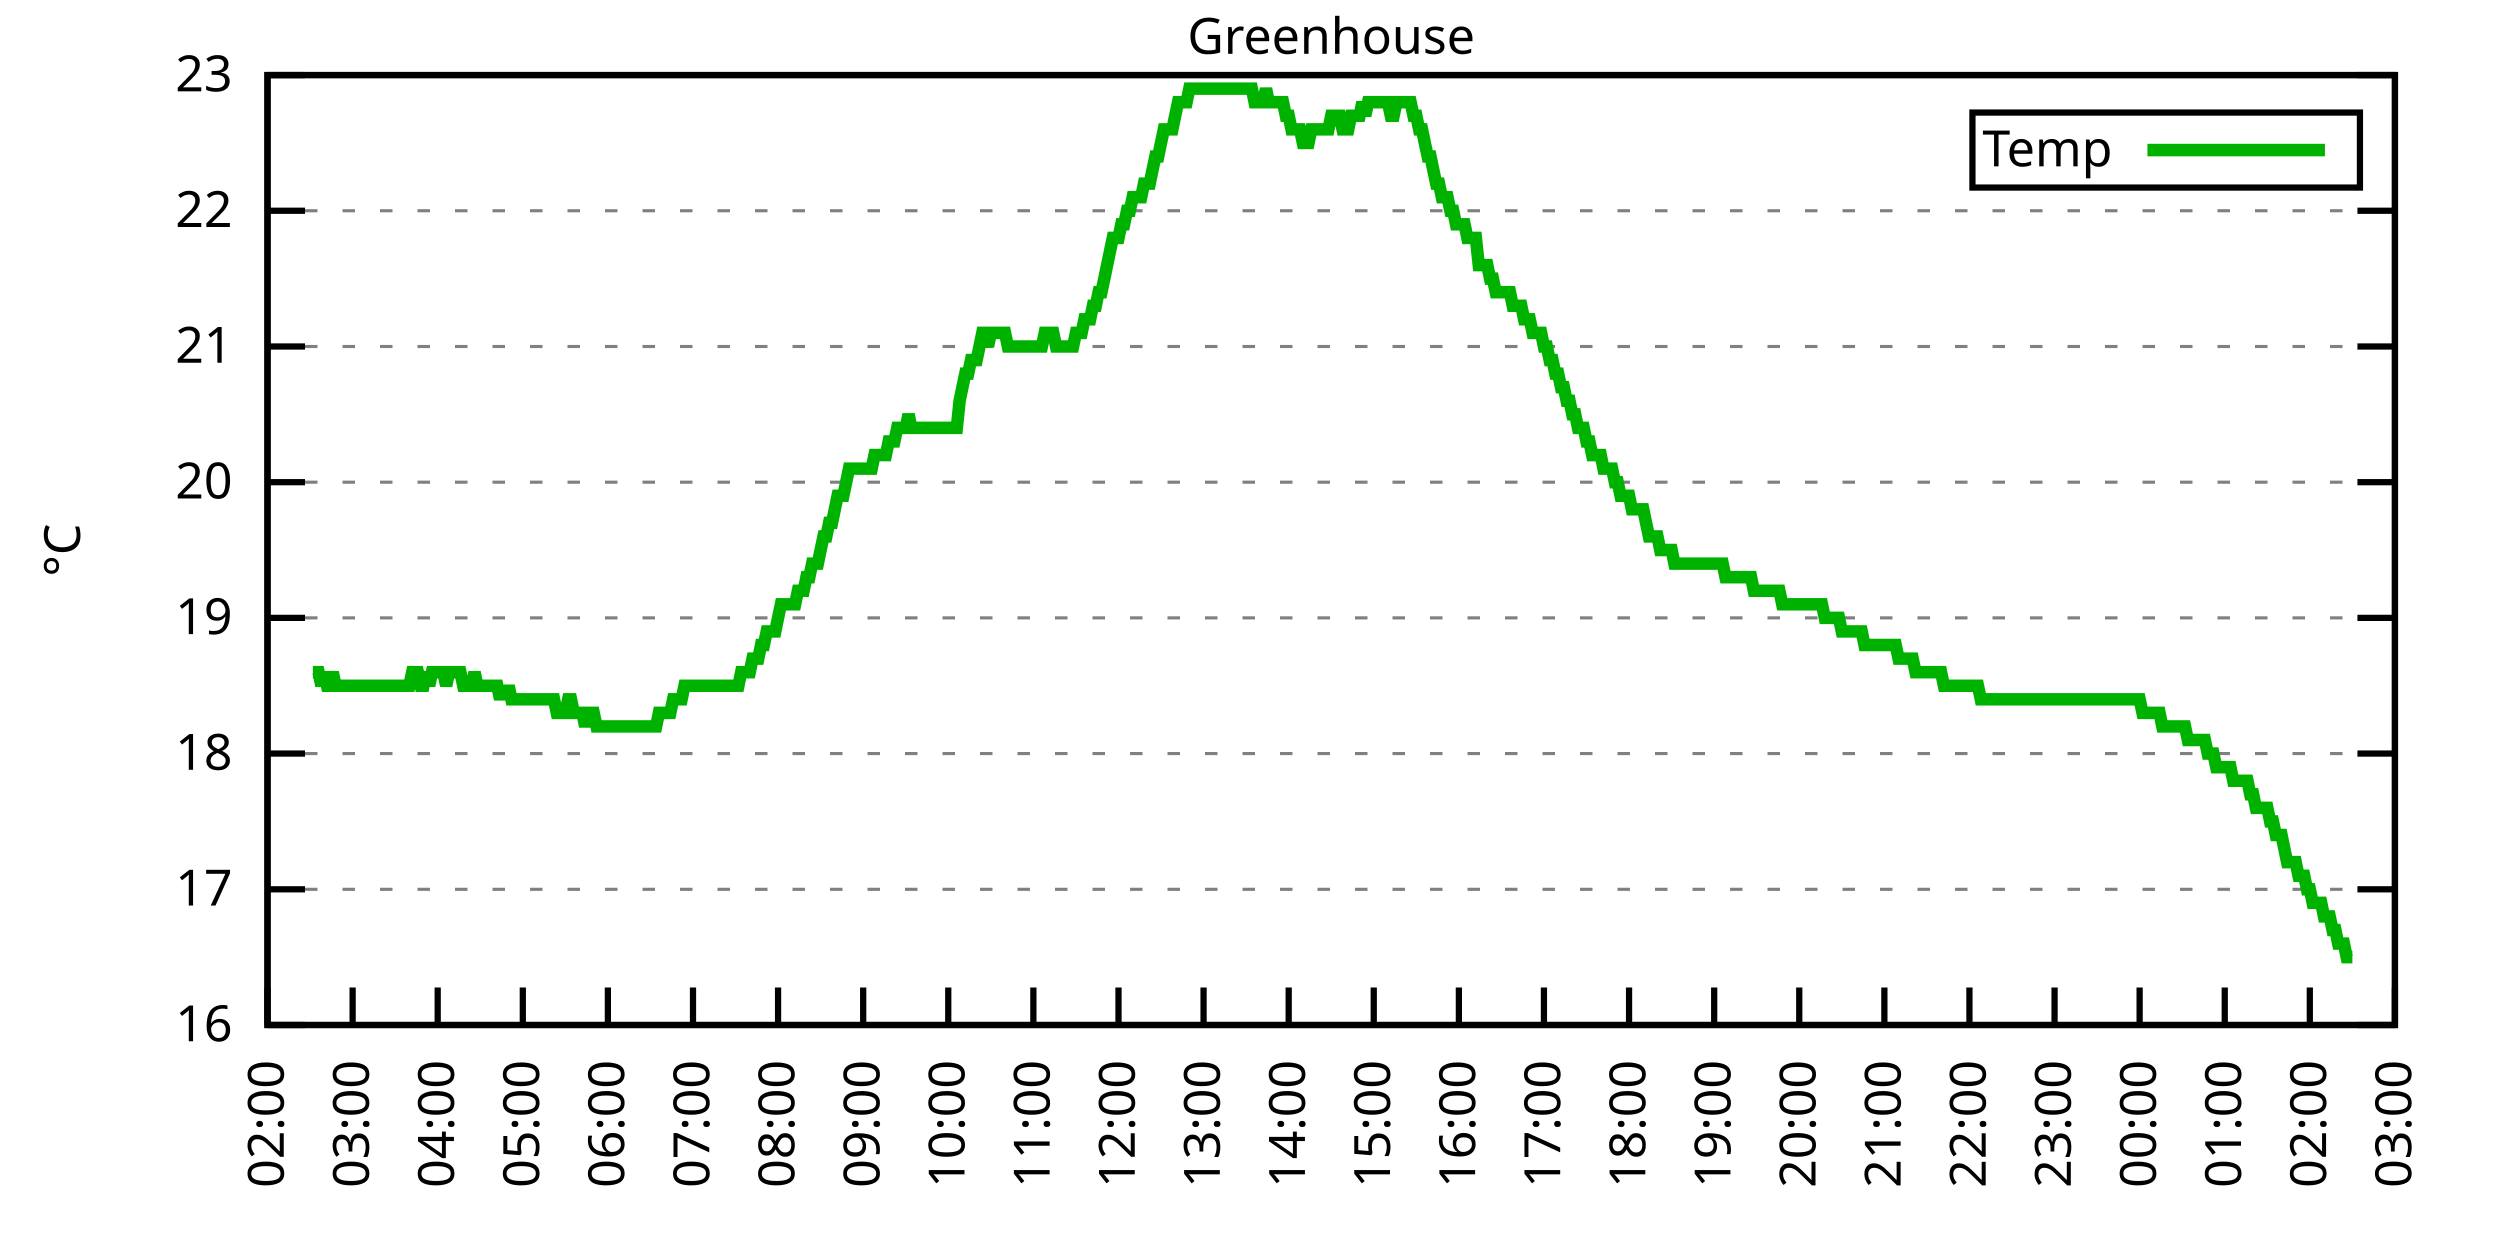
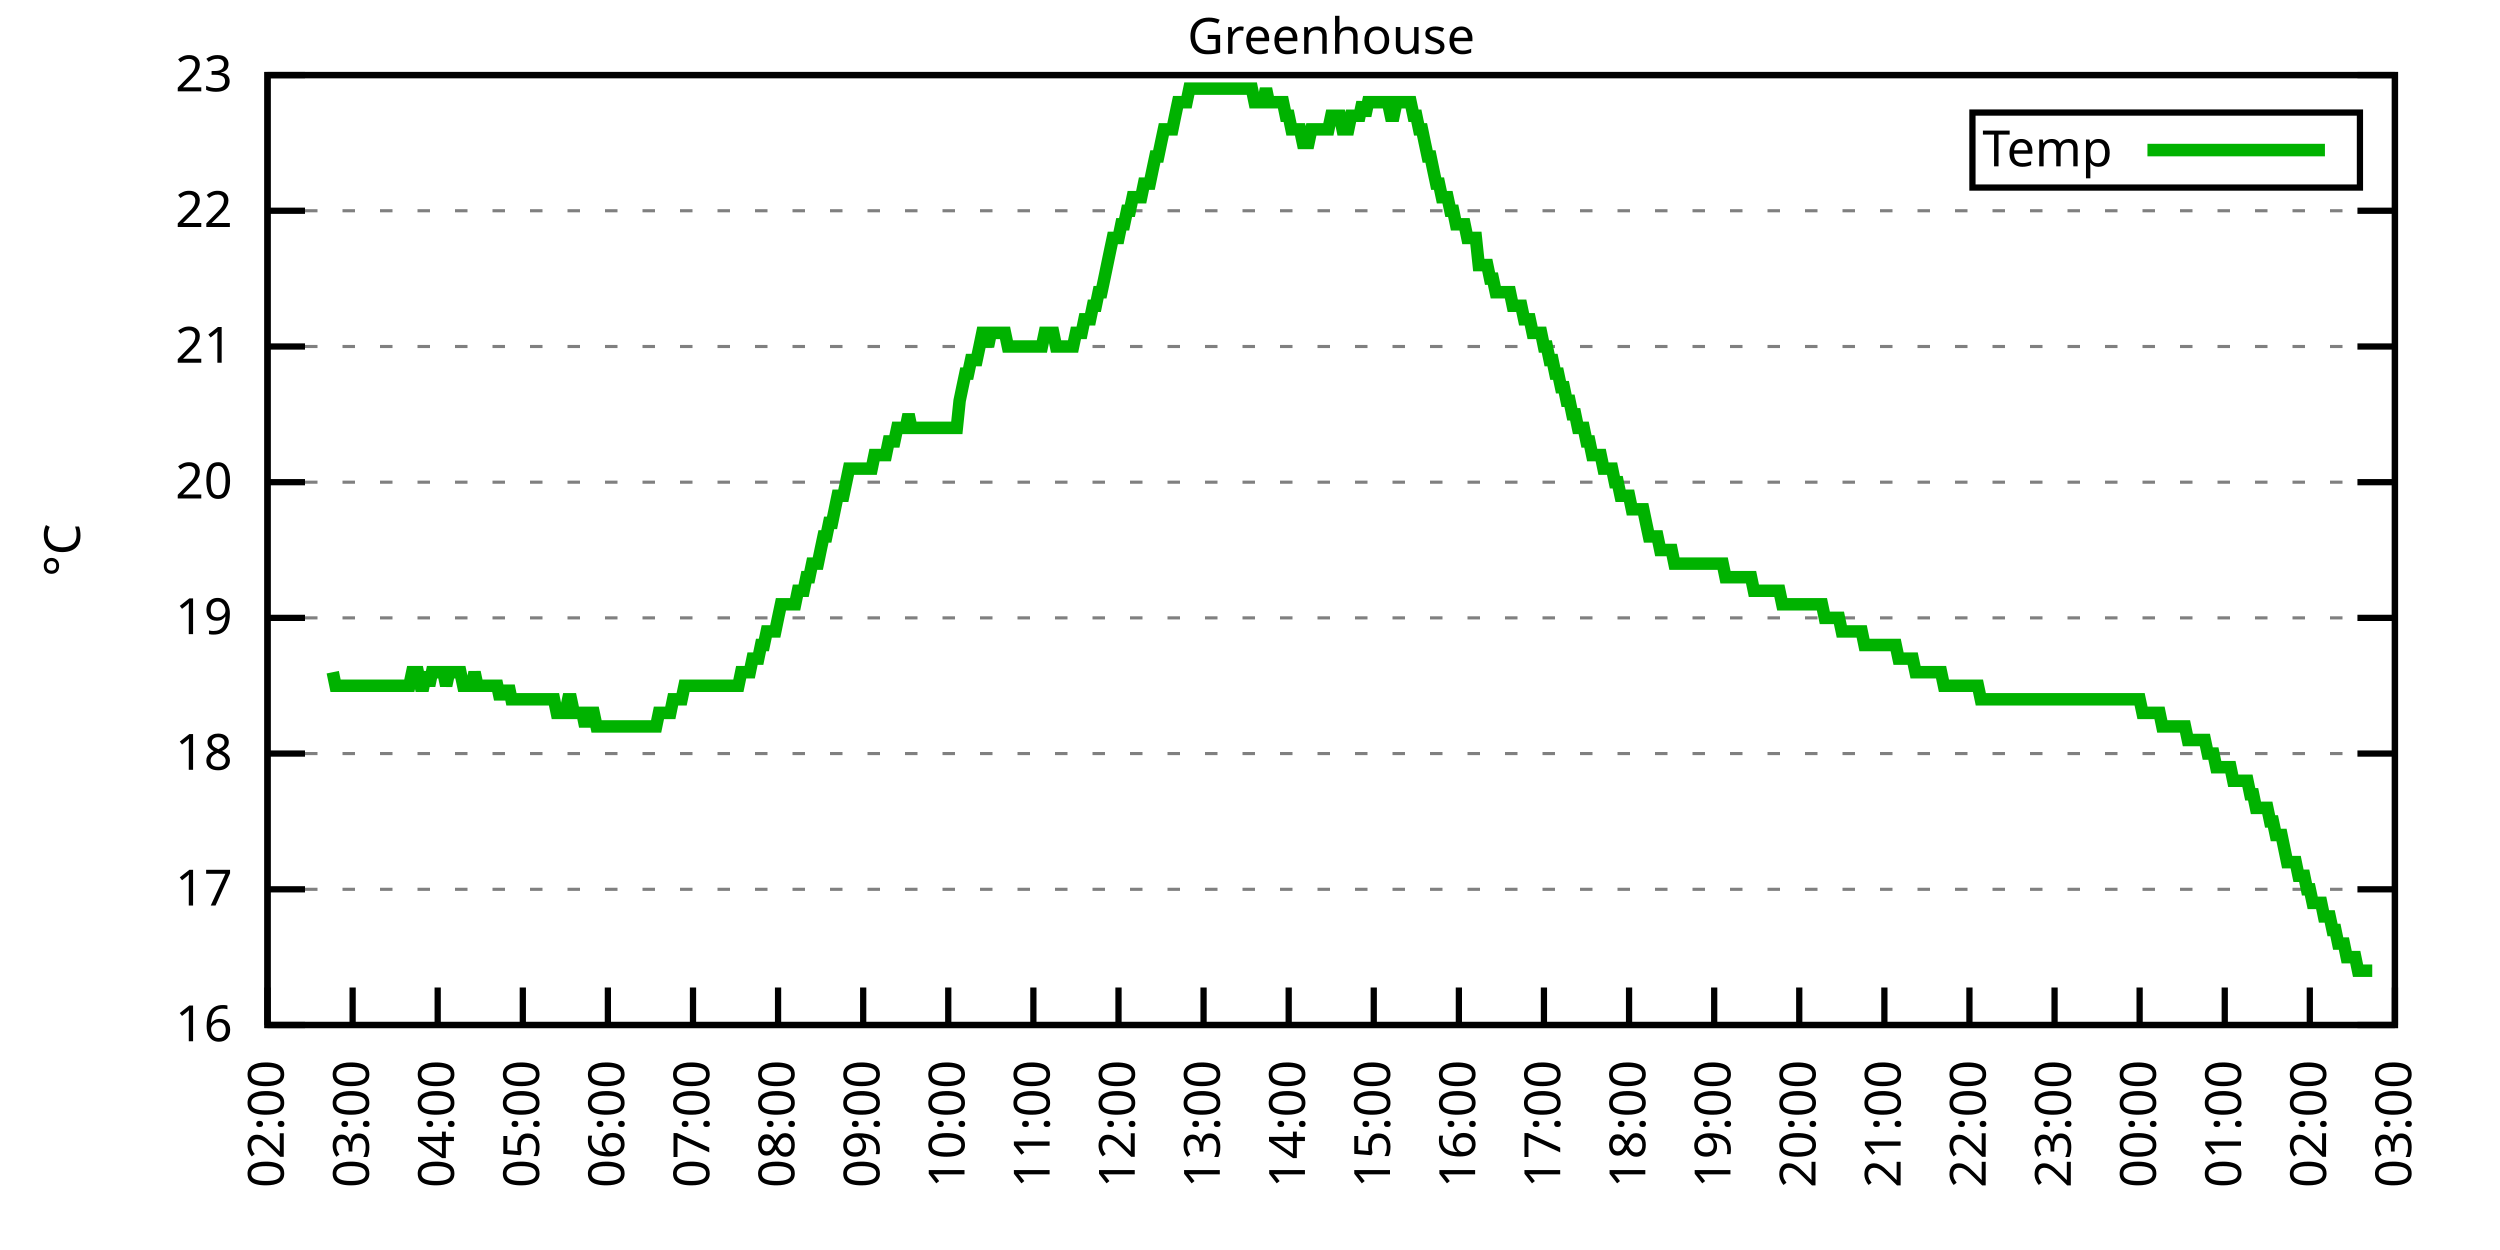
<svg xmlns="http://www.w3.org/2000/svg" xmlns:xlink="http://www.w3.org/1999/xlink" width="400" height="200" viewBox="0 0 400 200">
  <g id="gnuplot_canvas">
    <rect x="0" y="0" width="400" height="200" fill="none" />
    <defs>
      <circle id="gpDot" r="0.5" stroke-width="0.5" stroke="currentColor" />
      <path id="gpPt0" stroke-width="0.333" stroke="currentColor" d="M-1,0 h2 M0,-1 v2" />
      <path id="gpPt1" stroke-width="0.333" stroke="currentColor" d="M-1,-1 L1,1 M1,-1 L-1,1" />
      <path id="gpPt2" stroke-width="0.333" stroke="currentColor" d="M-1,0 L1,0 M0,-1 L0,1 M-1,-1 L1,1 M-1,1 L1,-1" />
      <rect id="gpPt3" stroke-width="0.333" stroke="currentColor" x="-1" y="-1" width="2" height="2" />
      <rect id="gpPt4" stroke-width="0.333" stroke="currentColor" fill="currentColor" x="-1" y="-1" width="2" height="2" />
      <circle id="gpPt5" stroke-width="0.333" stroke="currentColor" cx="0" cy="0" r="1" />
      <use xlink:href="#gpPt5" id="gpPt6" fill="currentColor" stroke="none" />
      <path id="gpPt7" stroke-width="0.333" stroke="currentColor" d="M0,-1.33 L-1.33,0.67 L1.33,0.67 z" />
      <use xlink:href="#gpPt7" id="gpPt8" fill="currentColor" stroke="none" />
      <use xlink:href="#gpPt7" id="gpPt9" stroke="currentColor" transform="rotate(180)" />
      <use xlink:href="#gpPt9" id="gpPt10" fill="currentColor" stroke="none" />
      <use xlink:href="#gpPt3" id="gpPt11" stroke="currentColor" transform="rotate(45)" />
      <use xlink:href="#gpPt11" id="gpPt12" fill="currentColor" stroke="none" />
      <path id="gpPt13" stroke-width="0.333" stroke="currentColor" d="M0,1.330 L1.265,0.411 L0.782,-1.067 L-0.782,-1.076 L-1.265,0.411 z" />
      <use xlink:href="#gpPt13" id="gpPt14" fill="currentColor" stroke="none" />
      <filter id="textbox" filterUnits="objectBoundingBox" x="0" y="0" height="1" width="1">
        <feFlood flood-color="white" flood-opacity="1" result="bgnd" />
        <feComposite in="SourceGraphic" in2="bgnd" operator="atop" />
      </filter>
      <filter id="greybox" filterUnits="objectBoundingBox" x="0" y="0" height="1" width="1">
        <feFlood flood-color="lightgrey" flood-opacity="1" result="grey" />
        <feComposite in="SourceGraphic" in2="grey" operator="atop" />
      </filter>
    </defs>
    <g fill="none" color="white" stroke="currentColor" stroke-width="1.00" stroke-linecap="butt" stroke-linejoin="miter">
</g>
    <g fill="none" color="black" stroke="currentColor" stroke-width="1.00" stroke-linecap="butt" stroke-linejoin="miter">
      <g stroke="none" shape-rendering="crispEdges">
        <polygon fill="rgb(255, 255, 255)" points="42.80,164.00 383.18,164.00 383.18,12.02 42.80,12.02 " />
      </g>
    </g>
    <g fill="none" color="black" stroke="currentColor" stroke-width="1.00" stroke-linecap="butt" stroke-linejoin="miter">
</g>
    <g fill="none" color="black" stroke="black" stroke-width="0.50" stroke-linecap="butt" stroke-linejoin="miter">
</g>
    <g fill="none" color="gray" stroke="currentColor" stroke-width="0.50" stroke-linecap="butt" stroke-linejoin="miter">
      <path stroke="gray" stroke-dasharray="2,4" class="gridline" d="M42.80,164.00 L383.19,164.00  " />
    </g>
    <g fill="none" color="gray" stroke="gray" stroke-width="1.00" stroke-linecap="butt" stroke-linejoin="miter">
</g>
    <g fill="none" color="black" stroke="currentColor" stroke-width="1.00" stroke-linecap="butt" stroke-linejoin="miter">
      <path stroke="black" d="M42.80,164.00 L48.80,164.00 M383.19,164.00 L377.19,164.00  " />
      <g transform="translate(37.20,166.60)" stroke="none" fill="black" font-family="Sans" font-size="8.00" text-anchor="end">
        <text>
          <tspan font-family="Sans"> 16</tspan>
        </text>
      </g>
    </g>
    <g fill="none" color="black" stroke="currentColor" stroke-width="1.00" stroke-linecap="butt" stroke-linejoin="miter">
</g>
    <g fill="none" color="black" stroke="black" stroke-width="0.50" stroke-linecap="butt" stroke-linejoin="miter">
</g>
    <g fill="none" color="gray" stroke="currentColor" stroke-width="0.50" stroke-linecap="butt" stroke-linejoin="miter">
      <path stroke="gray" stroke-dasharray="2,4" class="gridline" d="M42.80,142.29 L383.19,142.29  " />
    </g>
    <g fill="none" color="gray" stroke="gray" stroke-width="1.00" stroke-linecap="butt" stroke-linejoin="miter">
</g>
    <g fill="none" color="black" stroke="currentColor" stroke-width="1.00" stroke-linecap="butt" stroke-linejoin="miter">
      <path stroke="black" d="M42.80,142.29 L48.80,142.29 M383.19,142.29 L377.19,142.29  " />
      <g transform="translate(37.20,144.89)" stroke="none" fill="black" font-family="Sans" font-size="8.00" text-anchor="end">
        <text>
          <tspan font-family="Sans"> 17</tspan>
        </text>
      </g>
    </g>
    <g fill="none" color="black" stroke="currentColor" stroke-width="1.00" stroke-linecap="butt" stroke-linejoin="miter">
</g>
    <g fill="none" color="black" stroke="black" stroke-width="0.50" stroke-linecap="butt" stroke-linejoin="miter">
</g>
    <g fill="none" color="gray" stroke="currentColor" stroke-width="0.50" stroke-linecap="butt" stroke-linejoin="miter">
      <path stroke="gray" stroke-dasharray="2,4" class="gridline" d="M42.80,120.57 L383.19,120.57  " />
    </g>
    <g fill="none" color="gray" stroke="gray" stroke-width="1.00" stroke-linecap="butt" stroke-linejoin="miter">
</g>
    <g fill="none" color="black" stroke="currentColor" stroke-width="1.00" stroke-linecap="butt" stroke-linejoin="miter">
      <path stroke="black" d="M42.80,120.57 L48.80,120.57 M383.19,120.57 L377.19,120.57  " />
      <g transform="translate(37.20,123.17)" stroke="none" fill="black" font-family="Sans" font-size="8.00" text-anchor="end">
        <text>
          <tspan font-family="Sans"> 18</tspan>
        </text>
      </g>
    </g>
    <g fill="none" color="black" stroke="currentColor" stroke-width="1.00" stroke-linecap="butt" stroke-linejoin="miter">
</g>
    <g fill="none" color="black" stroke="black" stroke-width="0.50" stroke-linecap="butt" stroke-linejoin="miter">
</g>
    <g fill="none" color="gray" stroke="currentColor" stroke-width="0.50" stroke-linecap="butt" stroke-linejoin="miter">
      <path stroke="gray" stroke-dasharray="2,4" class="gridline" d="M42.80,98.86 L383.19,98.86  " />
    </g>
    <g fill="none" color="gray" stroke="gray" stroke-width="1.00" stroke-linecap="butt" stroke-linejoin="miter">
</g>
    <g fill="none" color="black" stroke="currentColor" stroke-width="1.00" stroke-linecap="butt" stroke-linejoin="miter">
      <path stroke="black" d="M42.80,98.86 L48.80,98.86 M383.19,98.86 L377.19,98.86  " />
      <g transform="translate(37.20,101.46)" stroke="none" fill="black" font-family="Sans" font-size="8.00" text-anchor="end">
        <text>
          <tspan font-family="Sans"> 19</tspan>
        </text>
      </g>
    </g>
    <g fill="none" color="black" stroke="currentColor" stroke-width="1.00" stroke-linecap="butt" stroke-linejoin="miter">
</g>
    <g fill="none" color="black" stroke="black" stroke-width="0.50" stroke-linecap="butt" stroke-linejoin="miter">
</g>
    <g fill="none" color="gray" stroke="currentColor" stroke-width="0.50" stroke-linecap="butt" stroke-linejoin="miter">
      <path stroke="gray" stroke-dasharray="2,4" class="gridline" d="M42.80,77.15 L383.19,77.15  " />
    </g>
    <g fill="none" color="gray" stroke="gray" stroke-width="1.00" stroke-linecap="butt" stroke-linejoin="miter">
</g>
    <g fill="none" color="black" stroke="currentColor" stroke-width="1.00" stroke-linecap="butt" stroke-linejoin="miter">
      <path stroke="black" d="M42.80,77.15 L48.80,77.15 M383.19,77.15 L377.19,77.15  " />
      <g transform="translate(37.20,79.75)" stroke="none" fill="black" font-family="Sans" font-size="8.00" text-anchor="end">
        <text>
          <tspan font-family="Sans"> 20</tspan>
        </text>
      </g>
    </g>
    <g fill="none" color="black" stroke="currentColor" stroke-width="1.00" stroke-linecap="butt" stroke-linejoin="miter">
</g>
    <g fill="none" color="black" stroke="black" stroke-width="0.50" stroke-linecap="butt" stroke-linejoin="miter">
</g>
    <g fill="none" color="gray" stroke="currentColor" stroke-width="0.50" stroke-linecap="butt" stroke-linejoin="miter">
      <path stroke="gray" stroke-dasharray="2,4" class="gridline" d="M42.80,55.44 L383.19,55.44  " />
    </g>
    <g fill="none" color="gray" stroke="gray" stroke-width="1.00" stroke-linecap="butt" stroke-linejoin="miter">
</g>
    <g fill="none" color="black" stroke="currentColor" stroke-width="1.00" stroke-linecap="butt" stroke-linejoin="miter">
      <path stroke="black" d="M42.80,55.44 L48.80,55.44 M383.19,55.44 L377.19,55.44  " />
      <g transform="translate(37.20,58.04)" stroke="none" fill="black" font-family="Sans" font-size="8.00" text-anchor="end">
        <text>
          <tspan font-family="Sans"> 21</tspan>
        </text>
      </g>
    </g>
    <g fill="none" color="black" stroke="currentColor" stroke-width="1.00" stroke-linecap="butt" stroke-linejoin="miter">
</g>
    <g fill="none" color="black" stroke="black" stroke-width="0.50" stroke-linecap="butt" stroke-linejoin="miter">
</g>
    <g fill="none" color="gray" stroke="currentColor" stroke-width="0.50" stroke-linecap="butt" stroke-linejoin="miter">
      <path stroke="gray" stroke-dasharray="2,4" class="gridline" d="M42.80,33.72 L383.19,33.72  " />
    </g>
    <g fill="none" color="gray" stroke="gray" stroke-width="1.00" stroke-linecap="butt" stroke-linejoin="miter">
</g>
    <g fill="none" color="black" stroke="currentColor" stroke-width="1.00" stroke-linecap="butt" stroke-linejoin="miter">
      <path stroke="black" d="M42.80,33.72 L48.80,33.72 M383.19,33.72 L377.19,33.72  " />
      <g transform="translate(37.20,36.32)" stroke="none" fill="black" font-family="Sans" font-size="8.00" text-anchor="end">
        <text>
          <tspan font-family="Sans"> 22</tspan>
        </text>
      </g>
    </g>
    <g fill="none" color="black" stroke="currentColor" stroke-width="1.00" stroke-linecap="butt" stroke-linejoin="miter">
</g>
    <g fill="none" color="black" stroke="black" stroke-width="0.50" stroke-linecap="butt" stroke-linejoin="miter">
</g>
    <g fill="none" color="gray" stroke="currentColor" stroke-width="0.50" stroke-linecap="butt" stroke-linejoin="miter">
      <path stroke="gray" stroke-dasharray="2,4" class="gridline" d="M42.80,12.01 L383.19,12.01  " />
    </g>
    <g fill="none" color="gray" stroke="gray" stroke-width="1.00" stroke-linecap="butt" stroke-linejoin="miter">
</g>
    <g fill="none" color="black" stroke="currentColor" stroke-width="1.00" stroke-linecap="butt" stroke-linejoin="miter">
      <path stroke="black" d="M42.80,12.01 L48.80,12.01 M383.19,12.01 L377.19,12.01  " />
      <g transform="translate(37.20,14.61)" stroke="none" fill="black" font-family="Sans" font-size="8.00" text-anchor="end">
        <text>
          <tspan font-family="Sans"> 23</tspan>
        </text>
      </g>
    </g>
    <g fill="none" color="black" stroke="currentColor" stroke-width="1.00" stroke-linecap="butt" stroke-linejoin="miter">
      <path stroke="black" d="M42.80,164.00 L42.80,158.00  " />
      <g transform="translate(45.40,169.60) rotate(270.00)" stroke="none" fill="black" font-family="Sans" font-size="8.00" text-anchor="end">
        <text>
          <tspan font-family="Sans">02:00</tspan>
        </text>
      </g>
    </g>
    <g fill="none" color="black" stroke="currentColor" stroke-width="1.00" stroke-linecap="butt" stroke-linejoin="miter">
      <path stroke="black" d="M56.42,164.00 L56.42,158.00  " />
      <g transform="translate(59.02,169.60) rotate(270.00)" stroke="none" fill="black" font-family="Sans" font-size="8.00" text-anchor="end">
        <text>
          <tspan font-family="Sans">03:00</tspan>
        </text>
      </g>
    </g>
    <g fill="none" color="black" stroke="currentColor" stroke-width="1.00" stroke-linecap="butt" stroke-linejoin="miter">
      <path stroke="black" d="M70.03,164.00 L70.03,158.00  " />
      <g transform="translate(72.63,169.60) rotate(270.00)" stroke="none" fill="black" font-family="Sans" font-size="8.00" text-anchor="end">
        <text>
          <tspan font-family="Sans">04:00</tspan>
        </text>
      </g>
    </g>
    <g fill="none" color="black" stroke="currentColor" stroke-width="1.00" stroke-linecap="butt" stroke-linejoin="miter">
      <path stroke="black" d="M83.65,164.00 L83.65,158.00  " />
      <g transform="translate(86.25,169.60) rotate(270.00)" stroke="none" fill="black" font-family="Sans" font-size="8.00" text-anchor="end">
        <text>
          <tspan font-family="Sans">05:00</tspan>
        </text>
      </g>
    </g>
    <g fill="none" color="black" stroke="currentColor" stroke-width="1.00" stroke-linecap="butt" stroke-linejoin="miter">
      <path stroke="black" d="M97.26,164.00 L97.26,158.00  " />
      <g transform="translate(99.86,169.60) rotate(270.00)" stroke="none" fill="black" font-family="Sans" font-size="8.00" text-anchor="end">
        <text>
          <tspan font-family="Sans">06:00</tspan>
        </text>
      </g>
    </g>
    <g fill="none" color="black" stroke="currentColor" stroke-width="1.00" stroke-linecap="butt" stroke-linejoin="miter">
      <path stroke="black" d="M110.88,164.00 L110.88,158.00  " />
      <g transform="translate(113.48,169.60) rotate(270.00)" stroke="none" fill="black" font-family="Sans" font-size="8.00" text-anchor="end">
        <text>
          <tspan font-family="Sans">07:00</tspan>
        </text>
      </g>
    </g>
    <g fill="none" color="black" stroke="currentColor" stroke-width="1.00" stroke-linecap="butt" stroke-linejoin="miter">
      <path stroke="black" d="M124.49,164.00 L124.49,158.00  " />
      <g transform="translate(127.09,169.60) rotate(270.00)" stroke="none" fill="black" font-family="Sans" font-size="8.00" text-anchor="end">
        <text>
          <tspan font-family="Sans">08:00</tspan>
        </text>
      </g>
    </g>
    <g fill="none" color="black" stroke="currentColor" stroke-width="1.00" stroke-linecap="butt" stroke-linejoin="miter">
      <path stroke="black" d="M138.11,164.00 L138.11,158.00  " />
      <g transform="translate(140.71,169.60) rotate(270.00)" stroke="none" fill="black" font-family="Sans" font-size="8.00" text-anchor="end">
        <text>
          <tspan font-family="Sans">09:00</tspan>
        </text>
      </g>
    </g>
    <g fill="none" color="black" stroke="currentColor" stroke-width="1.00" stroke-linecap="butt" stroke-linejoin="miter">
      <path stroke="black" d="M151.72,164.00 L151.72,158.00  " />
      <g transform="translate(154.32,169.60) rotate(270.00)" stroke="none" fill="black" font-family="Sans" font-size="8.00" text-anchor="end">
        <text>
          <tspan font-family="Sans">10:00</tspan>
        </text>
      </g>
    </g>
    <g fill="none" color="black" stroke="currentColor" stroke-width="1.00" stroke-linecap="butt" stroke-linejoin="miter">
      <path stroke="black" d="M165.34,164.00 L165.34,158.00  " />
      <g transform="translate(167.94,169.60) rotate(270.00)" stroke="none" fill="black" font-family="Sans" font-size="8.00" text-anchor="end">
        <text>
          <tspan font-family="Sans">11:00</tspan>
        </text>
      </g>
    </g>
    <g fill="none" color="black" stroke="currentColor" stroke-width="1.00" stroke-linecap="butt" stroke-linejoin="miter">
      <path stroke="black" d="M178.96,164.00 L178.96,158.00  " />
      <g transform="translate(181.56,169.60) rotate(270.00)" stroke="none" fill="black" font-family="Sans" font-size="8.00" text-anchor="end">
        <text>
          <tspan font-family="Sans">12:00</tspan>
        </text>
      </g>
    </g>
    <g fill="none" color="black" stroke="currentColor" stroke-width="1.00" stroke-linecap="butt" stroke-linejoin="miter">
      <path stroke="black" d="M192.57,164.00 L192.57,158.00  " />
      <g transform="translate(195.17,169.60) rotate(270.00)" stroke="none" fill="black" font-family="Sans" font-size="8.00" text-anchor="end">
        <text>
          <tspan font-family="Sans">13:00</tspan>
        </text>
      </g>
    </g>
    <g fill="none" color="black" stroke="currentColor" stroke-width="1.00" stroke-linecap="butt" stroke-linejoin="miter">
      <path stroke="black" d="M206.19,164.00 L206.19,158.00  " />
      <g transform="translate(208.79,169.60) rotate(270.00)" stroke="none" fill="black" font-family="Sans" font-size="8.00" text-anchor="end">
        <text>
          <tspan font-family="Sans">14:00</tspan>
        </text>
      </g>
    </g>
    <g fill="none" color="black" stroke="currentColor" stroke-width="1.00" stroke-linecap="butt" stroke-linejoin="miter">
      <path stroke="black" d="M219.80,164.00 L219.80,158.00  " />
      <g transform="translate(222.40,169.60) rotate(270.00)" stroke="none" fill="black" font-family="Sans" font-size="8.00" text-anchor="end">
        <text>
          <tspan font-family="Sans">15:00</tspan>
        </text>
      </g>
    </g>
    <g fill="none" color="black" stroke="currentColor" stroke-width="1.00" stroke-linecap="butt" stroke-linejoin="miter">
      <path stroke="black" d="M233.42,164.00 L233.42,158.00  " />
      <g transform="translate(236.02,169.60) rotate(270.00)" stroke="none" fill="black" font-family="Sans" font-size="8.00" text-anchor="end">
        <text>
          <tspan font-family="Sans">16:00</tspan>
        </text>
      </g>
    </g>
    <g fill="none" color="black" stroke="currentColor" stroke-width="1.00" stroke-linecap="butt" stroke-linejoin="miter">
      <path stroke="black" d="M247.03,164.00 L247.03,158.00  " />
      <g transform="translate(249.63,169.60) rotate(270.00)" stroke="none" fill="black" font-family="Sans" font-size="8.00" text-anchor="end">
        <text>
          <tspan font-family="Sans">17:00</tspan>
        </text>
      </g>
    </g>
    <g fill="none" color="black" stroke="currentColor" stroke-width="1.00" stroke-linecap="butt" stroke-linejoin="miter">
      <path stroke="black" d="M260.65,164.00 L260.65,158.00  " />
      <g transform="translate(263.25,169.60) rotate(270.00)" stroke="none" fill="black" font-family="Sans" font-size="8.00" text-anchor="end">
        <text>
          <tspan font-family="Sans">18:00</tspan>
        </text>
      </g>
    </g>
    <g fill="none" color="black" stroke="currentColor" stroke-width="1.00" stroke-linecap="butt" stroke-linejoin="miter">
      <path stroke="black" d="M274.27,164.00 L274.27,158.00  " />
      <g transform="translate(276.87,169.60) rotate(270.00)" stroke="none" fill="black" font-family="Sans" font-size="8.00" text-anchor="end">
        <text>
          <tspan font-family="Sans">19:00</tspan>
        </text>
      </g>
    </g>
    <g fill="none" color="black" stroke="currentColor" stroke-width="1.00" stroke-linecap="butt" stroke-linejoin="miter">
      <path stroke="black" d="M287.88,164.00 L287.88,158.00  " />
      <g transform="translate(290.48,169.60) rotate(270.00)" stroke="none" fill="black" font-family="Sans" font-size="8.00" text-anchor="end">
        <text>
          <tspan font-family="Sans">20:00</tspan>
        </text>
      </g>
    </g>
    <g fill="none" color="black" stroke="currentColor" stroke-width="1.00" stroke-linecap="butt" stroke-linejoin="miter">
      <path stroke="black" d="M301.50,164.00 L301.50,158.00  " />
      <g transform="translate(304.10,169.60) rotate(270.00)" stroke="none" fill="black" font-family="Sans" font-size="8.00" text-anchor="end">
        <text>
          <tspan font-family="Sans">21:00</tspan>
        </text>
      </g>
    </g>
    <g fill="none" color="black" stroke="currentColor" stroke-width="1.00" stroke-linecap="butt" stroke-linejoin="miter">
      <path stroke="black" d="M315.11,164.00 L315.11,158.00  " />
      <g transform="translate(317.71,169.60) rotate(270.00)" stroke="none" fill="black" font-family="Sans" font-size="8.00" text-anchor="end">
        <text>
          <tspan font-family="Sans">22:00</tspan>
        </text>
      </g>
    </g>
    <g fill="none" color="black" stroke="currentColor" stroke-width="1.00" stroke-linecap="butt" stroke-linejoin="miter">
      <path stroke="black" d="M328.73,164.00 L328.73,158.00  " />
      <g transform="translate(331.33,169.60) rotate(270.00)" stroke="none" fill="black" font-family="Sans" font-size="8.00" text-anchor="end">
        <text>
          <tspan font-family="Sans">23:00</tspan>
        </text>
      </g>
    </g>
    <g fill="none" color="black" stroke="currentColor" stroke-width="1.00" stroke-linecap="butt" stroke-linejoin="miter">
      <path stroke="black" d="M342.34,164.00 L342.34,158.00  " />
      <g transform="translate(344.94,169.60) rotate(270.00)" stroke="none" fill="black" font-family="Sans" font-size="8.00" text-anchor="end">
        <text>
          <tspan font-family="Sans">00:00</tspan>
        </text>
      </g>
    </g>
    <g fill="none" color="black" stroke="currentColor" stroke-width="1.00" stroke-linecap="butt" stroke-linejoin="miter">
      <path stroke="black" d="M355.96,164.00 L355.96,158.00  " />
      <g transform="translate(358.56,169.60) rotate(270.00)" stroke="none" fill="black" font-family="Sans" font-size="8.00" text-anchor="end">
        <text>
          <tspan font-family="Sans">01:00</tspan>
        </text>
      </g>
    </g>
    <g fill="none" color="black" stroke="currentColor" stroke-width="1.00" stroke-linecap="butt" stroke-linejoin="miter">
      <path stroke="black" d="M369.57,164.00 L369.57,158.00  " />
      <g transform="translate(372.17,169.60) rotate(270.00)" stroke="none" fill="black" font-family="Sans" font-size="8.00" text-anchor="end">
        <text>
          <tspan font-family="Sans">02:00</tspan>
        </text>
      </g>
    </g>
    <g fill="none" color="black" stroke="currentColor" stroke-width="1.00" stroke-linecap="butt" stroke-linejoin="miter">
      <path stroke="black" d="M383.19,164.00 L383.19,158.00  " />
      <g transform="translate(385.79,169.60) rotate(270.00)" stroke="none" fill="black" font-family="Sans" font-size="8.00" text-anchor="end">
        <text>
          <tspan font-family="Sans">03:00</tspan>
        </text>
      </g>
    </g>
    <g fill="none" color="black" stroke="currentColor" stroke-width="1.00" stroke-linecap="butt" stroke-linejoin="miter">
</g>
    <g fill="none" color="black" stroke="currentColor" stroke-width="1.00" stroke-linecap="butt" stroke-linejoin="miter">
      <path stroke="black" d="M42.80,12.01 L42.80,164.00 L383.19,164.00 L383.19,12.01 L42.80,12.01 Z  " />
    </g>
    <g fill="none" color="black" stroke="currentColor" stroke-width="1.00" stroke-linecap="butt" stroke-linejoin="miter">
</g>
    <g fill="none" color="black" stroke="currentColor" stroke-width="1.00" stroke-linecap="butt" stroke-linejoin="miter">
      <path stroke="black" d="M315.59,30.01 L315.59,18.01 L377.59,18.01 L377.59,30.01 L315.59,30.01 Z  " />
    </g>
    <g id="Greenhouse_plot_1">
      <g fill="none" color="white" stroke="black" stroke-width="2.00" stroke-linecap="butt" stroke-linejoin="miter">
</g>
      <g fill="none" color="black" stroke="currentColor" stroke-width="2.00" stroke-linecap="butt" stroke-linejoin="miter">
        <g transform="translate(337.99,26.61)" stroke="none" fill="black" font-family="Sans" font-size="8.00" text-anchor="end">
          <text>
            <tspan font-family="Sans">Temp</tspan>
          </text>
        </g>
      </g>
      <g fill="none" color="black" stroke="currentColor" stroke-width="2.00" stroke-linecap="butt" stroke-linejoin="miter">
-         <path stroke="rgb(  0, 178,   0)" d="M343.59,24.01 L371.99,24.01 M50.06,107.55 L50.52,107.55 L50.97,107.55 L51.42,109.72 L51.88,107.55 L52.33,109.72   L52.78,109.72 L53.24,107.55 L53.69,109.72 L54.15,109.72 L54.60,109.72 L55.05,109.72 L55.51,109.72 L55.96,109.72   L56.42,109.72 L56.87,109.72 L57.32,109.72 L57.78,109.72 L58.23,109.72 L58.68,109.72 L59.14,109.72 L59.59,109.72   L60.05,109.72 L60.50,109.72 L60.95,109.72 L61.41,109.72 L61.86,109.72 L62.32,109.72 L62.77,109.72 L63.22,109.72   L63.68,109.72 L64.13,109.72 L64.58,109.72 L65.04,109.72 L65.49,109.72 L65.95,107.55 L66.40,107.55 L66.85,107.55   L67.31,109.72 L67.76,109.72 L68.22,107.55 L68.67,109.72 L69.12,107.55 L69.58,107.55 L70.03,107.55 L70.49,107.55   L70.94,107.55 L71.39,109.72 L71.85,107.55 L72.30,107.55 L72.75,107.55 L73.21,107.55 L73.66,107.55 L74.12,109.72   L74.57,109.72 L75.02,109.72 L75.48,109.72 L75.93,107.55 L76.39,109.72 L76.84,109.72 L77.29,109.72 L77.75,109.72   L78.20,109.72 L78.65,109.72 L79.11,109.72 L79.56,109.72 L80.02,111.89 L80.47,109.72 L80.92,111.89 L81.38,109.72   L81.83,111.89 L82.29,111.89 L82.74,111.89 L83.19,111.89 L83.65,111.89 L84.10,111.89 L84.55,111.89 L85.01,111.89   L85.46,111.89 L85.92,111.89 L86.37,111.89 L86.82,111.89 L87.28,111.89 L87.73,111.89 L88.19,111.89 L88.64,111.89   L89.09,114.06 L89.55,114.06 L90.00,114.06 L90.45,114.06 L90.91,111.89 L91.36,111.89 L91.82,114.06 L92.27,114.06   L92.72,114.06 L93.18,114.06 L93.63,116.23 L94.09,114.06 L94.54,114.06 L94.99,114.06 L95.45,116.23 L95.90,116.23   L96.35,116.23 L96.81,116.23 L97.26,116.23 L97.72,116.23 L98.17,116.23 L98.62,116.23 L99.08,116.23 L99.53,116.23   L99.99,116.23 L100.44,116.23 L100.89,116.23 L101.35,116.23 L101.80,116.23 L102.25,116.23 L102.71,116.23 L103.16,116.23   L103.62,116.23 L104.07,116.23 L104.52,116.23 L104.98,116.23 L105.43,114.06 L105.89,114.06 L106.34,114.06 L106.79,114.06   L107.25,114.06 L107.70,111.89 L108.15,111.89 L108.61,111.89 L109.06,111.89 L109.52,109.72 L109.97,109.72 L110.42,109.72   L110.88,109.72 L111.33,109.72 L111.79,109.72 L112.24,109.72 L112.69,109.72 L113.15,109.72 L113.60,109.72 L114.05,109.72   L114.51,109.72 L114.96,109.72 L115.42,109.72 L115.87,109.72 L116.32,109.72 L116.78,109.72 L117.23,109.72 L117.69,109.72   L118.14,109.72 L118.59,107.55 L119.05,107.55 L119.50,107.55 L119.96,107.55 L120.41,105.38 L120.86,105.38 L121.32,105.38   L121.77,103.20 L122.22,103.20 L122.68,101.03 L123.13,101.03 L123.59,101.03 L124.04,101.03 L124.49,98.86 L124.95,96.69   L125.40,96.69 L125.86,96.69 L126.31,96.69 L126.76,96.69 L127.22,96.69 L127.67,94.52 L128.12,94.52 L128.58,94.52   L129.03,92.35 L129.49,92.35 L129.94,90.18 L130.39,90.18 L130.85,90.18 L131.30,88.00 L131.76,85.83 L132.21,85.83   L132.66,83.66 L133.12,83.66 L133.57,81.49 L134.02,79.32 L134.48,79.32 L134.93,79.32 L135.39,77.15 L135.84,74.98   L136.29,74.98 L136.75,74.98 L137.20,74.98 L137.66,74.98 L138.11,74.98 L138.56,74.98 L139.02,74.98 L139.47,74.98   L139.92,72.81 L140.38,72.81 L140.83,72.81 L141.29,72.81 L141.74,72.81 L142.19,70.63 L142.65,70.63 L143.10,70.63   L143.56,68.46 L144.01,68.46 L144.46,68.46 L144.92,68.46 L145.37,66.29 L145.82,68.46 L146.28,68.46 L146.73,68.46   L147.19,68.46 L147.64,68.46 L148.09,68.46 L148.55,68.46 L149.00,68.46 L149.46,68.46 L149.91,68.46 L150.36,68.46   L150.82,68.46 L151.27,68.46 L151.72,68.46 L152.18,68.46 L152.63,68.46 L153.09,68.46 L153.54,64.12 L153.99,61.95   L154.45,59.78 L154.90,59.78 L155.36,57.61 L155.81,57.61 L156.26,57.61 L156.72,55.44 L157.17,53.26 L157.62,53.26   L158.08,55.44 L158.53,53.26 L158.99,53.26 L159.44,53.26 L159.89,53.26 L160.35,53.26 L160.80,53.26 L161.26,55.44   L161.71,55.44 L162.16,55.44 L162.62,55.44 L163.07,55.44 L163.52,55.44 L163.98,55.44 L164.43,55.44 L164.89,55.44   L165.34,55.44 L165.79,55.44 L166.25,55.44 L166.70,55.44 L167.16,53.26 L167.61,53.26 L168.06,53.26 L168.52,53.26   L168.97,55.44 L169.43,55.44 L169.88,55.44 L170.33,55.44 L170.79,55.44 L171.24,55.44 L171.69,55.44 L172.15,53.26   L172.60,53.26 L173.06,53.26 L173.51,51.09 L173.96,51.09 L174.42,51.09 L174.87,48.92 L175.33,48.92 L175.78,46.75   L176.23,46.75 L176.69,44.58 L177.14,42.41 L177.59,40.24 L178.05,38.07 L178.50,38.07 L178.96,38.07 L179.41,35.89   L179.86,35.89 L180.32,33.72 L180.77,33.72 L181.23,31.55 L181.68,31.55 L182.13,31.55 L182.59,31.55 L183.04,29.38   L183.49,29.38 L183.95,29.38 L184.40,27.21 L184.86,25.04 L185.31,25.04 L185.76,22.87 L186.22,20.70 L186.67,20.70   L187.13,20.70 L187.58,20.70 L188.03,18.52 L188.49,16.35 L188.94,16.35 L189.39,16.35 L189.85,16.35 L190.30,14.18   L190.76,14.18 L191.21,14.18 L191.66,14.18 L192.12,14.18 L192.57,14.18 L193.03,14.18 L193.48,14.18 L193.93,14.18   L194.39,14.18 L194.84,14.18 L195.29,14.18 L195.75,14.18 L196.20,14.18 L196.66,14.18 L197.11,14.18 L197.56,14.18   L198.02,14.18 L198.47,14.18 L198.93,14.18 L199.38,14.18 L199.83,14.18 L200.29,14.18 L200.74,16.35 L201.19,16.35   L201.65,16.35 L202.10,16.35 L202.56,14.18 L203.01,16.35 L203.46,16.35 L203.92,16.35 L204.37,16.35 L204.83,16.35   L205.28,16.35 L205.73,18.52 L206.19,18.52 L206.64,20.70 L207.09,20.70 L207.55,20.70 L208.00,20.70 L208.46,22.87   L208.91,22.87 L209.36,22.87 L209.82,20.70 L210.27,20.70 L210.73,20.70 L211.18,20.70 L211.63,20.70 L212.09,20.70   L212.54,20.70 L213.00,18.52 L213.45,18.52 L213.90,18.52 L214.36,18.52 L214.81,20.70 L215.26,20.70 L215.72,20.70   L216.17,18.52 L216.63,18.52 L217.08,18.52 L217.53,18.52 L217.99,16.35 L218.44,18.52 L218.90,16.35 L219.35,16.35   L219.80,16.35 L220.26,16.35 L220.71,16.35 L221.16,16.35 L221.62,16.35 L222.07,16.35 L222.53,18.52 L222.98,18.52   L223.43,16.35 L223.89,16.35 L224.34,16.35 L224.80,16.35 L225.25,16.35 L225.70,16.35 L226.16,18.52 L226.61,18.52   L227.06,20.70 L227.52,20.70 L227.97,22.87 L228.43,25.04 L228.88,25.04 L229.33,27.21 L229.79,29.38 L230.24,29.38   L230.70,31.55 L231.15,31.55 L231.60,31.55 L232.06,33.72 L232.51,33.72 L232.96,35.89 L233.42,35.89 L233.87,35.89   L234.33,35.89 L234.78,38.07 L235.23,38.07 L235.69,38.07 L236.14,38.07 L236.60,42.41 L237.05,42.41 L237.50,42.41   L237.96,42.41 L238.41,44.58 L238.86,44.58 L239.32,46.75 L239.77,46.75 L240.23,46.75 L240.68,46.75 L241.13,46.75   L241.59,46.75 L242.04,48.92 L242.50,48.92 L242.95,48.92 L243.40,48.92 L243.86,51.09 L244.31,51.09 L244.76,51.09   L245.22,53.26 L245.67,53.26 L246.13,53.26 L246.58,53.26 L247.03,55.44 L247.49,55.44 L247.94,57.61 L248.40,57.61   L248.85,59.78 L249.30,59.78 L249.76,61.95 L250.21,61.95 L250.66,64.12 L251.12,64.12 L251.57,66.29 L252.03,66.29   L252.48,68.46 L252.93,68.46 L253.39,68.46 L253.84,70.63 L254.30,70.63 L254.75,72.81 L255.20,72.81 L255.66,72.81   L256.11,72.81 L256.56,74.98 L257.02,74.98 L257.47,74.98 L257.93,74.98 L258.38,77.15 L258.83,77.15 L259.29,79.32   L259.74,79.32 L260.20,79.32 L260.65,79.32 L261.10,81.49 L261.56,81.49 L262.01,81.49 L262.47,81.49 L262.92,81.49   L263.37,83.66 L263.83,85.83 L264.28,85.83 L264.73,85.83 L265.19,85.83 L265.64,88.00 L266.10,88.00 L266.55,88.00   L267.00,88.00 L267.46,88.00 L267.91,90.18 L268.37,90.18 L268.82,90.18 L269.27,90.18 L269.73,90.18 L270.18,90.18   L270.63,90.18 L271.09,90.18 L271.54,90.18 L272.00,90.18 L272.45,90.18 L272.90,90.18 L273.36,90.18 L273.81,90.18   L274.27,90.18 L274.72,90.18 L275.17,90.18 L275.63,90.18 L276.08,92.35 L276.53,92.35 L276.99,92.35 L277.44,92.35   L277.90,92.35 L278.35,92.35 L278.80,92.35 L279.26,92.35 L279.71,92.35 L280.17,92.35 L280.62,94.52 L281.07,94.52   L281.53,94.52 L281.98,94.52 L282.43,94.52 L282.89,94.52 L283.34,94.52 L283.80,94.52 L284.25,94.52 L284.70,94.52   L285.16,96.69 L285.61,96.69 L286.07,96.69 L286.52,96.69 L286.97,96.69 L287.43,96.69 L287.88,96.69 L288.33,96.69   L288.79,96.69 L289.24,96.69 L289.70,96.69 L290.15,96.69 L290.60,96.69 L291.06,96.69 L291.51,96.69 L291.97,98.86   L292.42,98.86 L292.87,98.86 L293.33,98.86 L293.78,98.86 L294.23,98.86 L294.69,101.03 L295.14,101.03 L295.60,101.03   L296.05,101.03 L296.50,101.03 L296.96,101.03 L297.41,101.03 L297.87,101.03 L298.32,103.20 L298.77,103.20 L299.23,103.20   L299.68,103.20 L300.13,103.20 L300.59,103.20 L301.04,103.20 L301.50,103.20 L301.95,103.20 L302.40,103.20 L302.86,103.20   L303.31,103.20 L303.77,105.38 L304.22,105.38 L304.67,105.38 L305.13,105.38 L305.58,105.38 L306.03,105.38 L306.49,107.55   L306.94,107.55 L307.40,107.55 L307.85,107.55 L308.30,107.55 L308.76,107.55 L309.21,107.55 L309.67,107.55 L310.12,107.55   L310.57,107.55 L311.03,109.72 L311.48,109.72 L311.94,109.72 L312.39,109.72 L312.84,109.72 L313.30,109.72 L313.75,109.72   L314.20,109.72 L314.66,109.72 L315.11,109.72 L315.57,109.72 L316.02,109.72 L316.47,109.72 L316.93,111.89 L317.38,111.89   L317.84,111.89 L318.29,111.89 L318.74,111.89 L319.20,111.89 L319.65,111.89 L320.10,111.89 L320.56,111.89 L321.01,111.89   L321.47,111.89 L321.92,111.89 L322.37,111.89 L322.83,111.89 L323.28,111.89 L323.74,111.89 L324.19,111.89 L324.64,111.89   L325.10,111.89 L325.55,111.89 L326.00,111.89 L326.46,111.89 L326.91,111.89 L327.37,111.89 L327.82,111.89 L328.27,111.89   L328.73,111.89 L329.18,111.89 L329.64,111.89 L330.09,111.89 L330.54,111.89 L331.00,111.89 L331.45,111.89 L331.90,111.89   L332.36,111.89 L332.81,111.89 L333.27,111.89 L333.72,111.89 L334.17,111.89 L334.63,111.89 L335.08,111.89 L335.54,111.89   L335.99,111.89 L336.44,111.89 L336.90,111.89 L337.35,111.89 L337.80,111.89 L338.26,111.89 L338.71,111.89 L339.17,111.89   L339.62,111.89 L340.07,111.89 L340.53,111.89 L340.98,111.89 L341.44,111.89 L341.89,111.89 L342.34,111.89 L342.80,114.06   L343.25,114.06 L343.70,114.06 L344.16,114.06 L344.61,114.06 L345.07,114.06 L345.52,114.06 L345.97,116.23 L346.43,116.23   L346.88,116.23 L347.34,116.23 L347.79,116.23 L348.24,116.23 L348.70,116.23 L349.15,116.23 L349.60,116.23 L350.06,118.40   L350.51,118.40 L350.97,118.40 L351.42,118.40 L351.87,118.40 L352.33,118.40 L352.78,118.40 L353.24,120.57 L353.69,120.57   L354.14,120.57 L354.60,122.75 L355.05,122.75 L355.50,122.75 L355.96,122.75 L356.41,122.75 L356.87,122.75 L357.32,124.92   L357.77,124.92 L358.23,124.92 L358.68,124.92 L359.14,124.92 L359.59,124.92 L360.04,127.09 L360.50,127.09 L360.95,129.26   L361.41,129.26 L361.86,129.26 L362.31,129.26 L362.77,129.26 L363.22,131.43 L363.67,131.43 L364.13,133.60 L364.58,133.60   L365.04,133.60 L365.49,135.77 L365.94,137.94 L366.40,137.94 L366.85,137.94 L367.31,137.94 L367.76,140.12 L368.21,140.12   L368.67,140.12 L369.12,142.29 L369.57,142.29 L370.03,144.46 L370.48,144.46 L370.94,144.46 L371.39,144.46 L371.84,146.63   L372.30,146.63 L372.75,146.63 L373.21,148.80 L373.66,148.80 L374.11,150.97 L374.57,150.97 L375.02,150.97 L375.47,153.14   L375.93,153.14 L376.38,153.14  " />
+         <path stroke="rgb(  0, 178,   0)" d="M343.59,24.01 L371.99,24.01 M53.24,107.55 L53.69,109.72 L54.15,109.72 L54.60,109.72 L55.05,109.72 L55.51,109.72   L55.96,109.72 L56.42,109.72 L56.87,109.72 L57.32,109.72 L57.78,109.72 L58.23,109.72 L58.68,109.72 L59.14,109.72   L59.59,109.72 L60.05,109.72 L60.50,109.72 L60.95,109.72 L61.41,109.72 L61.86,109.72 L62.32,109.72 L62.77,109.72   L63.22,109.72 L63.68,109.72 L64.13,109.72 L64.58,109.72 L65.04,109.72 L65.49,109.72 L65.95,107.55 L66.40,107.55   L66.85,107.55 L67.31,109.72 L67.76,109.72 L68.22,107.55 L68.67,109.72 L69.12,107.55 L69.58,107.55 L70.03,107.55   L70.49,107.55 L70.94,107.55 L71.39,109.72 L71.85,107.55 L72.30,107.55 L72.75,107.55 L73.21,107.55 L73.66,107.55   L74.12,109.72 L74.57,109.72 L75.02,109.72 L75.48,109.72 L75.93,107.55 L76.39,109.72 L76.84,109.72 L77.29,109.72   L77.75,109.72 L78.20,109.72 L78.65,109.72 L79.11,109.72 L79.56,109.72 L80.02,111.89 L80.47,109.72 L80.92,111.89   L81.38,109.72 L81.83,111.89 L82.29,111.89 L82.74,111.89 L83.19,111.89 L83.65,111.89 L84.10,111.89 L84.55,111.89   L85.01,111.89 L85.46,111.89 L85.92,111.89 L86.37,111.89 L86.82,111.89 L87.28,111.89 L87.73,111.89 L88.19,111.89   L88.64,111.89 L89.09,114.06 L89.55,114.06 L90.00,114.06 L90.45,114.06 L90.91,111.89 L91.36,111.89 L91.82,114.06   L92.27,114.06 L92.72,114.06 L93.18,114.06 L93.63,116.23 L94.09,114.06 L94.54,114.06 L94.99,114.06 L95.45,116.23   L95.90,116.23 L96.35,116.23 L96.81,116.23 L97.26,116.23 L97.72,116.23 L98.17,116.23 L98.62,116.23 L99.08,116.23   L99.53,116.23 L99.99,116.23 L100.44,116.23 L100.89,116.23 L101.35,116.23 L101.80,116.23 L102.25,116.23 L102.71,116.23   L103.16,116.23 L103.62,116.23 L104.07,116.23 L104.52,116.23 L104.98,116.23 L105.43,114.06 L105.89,114.06 L106.34,114.06   L106.79,114.06 L107.25,114.06 L107.70,111.89 L108.15,111.89 L108.61,111.89 L109.06,111.89 L109.52,109.72 L109.97,109.72   L110.42,109.72 L110.88,109.72 L111.33,109.72 L111.79,109.72 L112.24,109.72 L112.69,109.72 L113.15,109.72 L113.60,109.72   L114.05,109.72 L114.51,109.72 L114.96,109.72 L115.42,109.72 L115.87,109.72 L116.32,109.72 L116.78,109.72 L117.23,109.72   L117.69,109.72 L118.14,109.72 L118.59,107.55 L119.05,107.55 L119.50,107.55 L119.96,107.55 L120.41,105.38 L120.86,105.38   L121.32,105.38 L121.77,103.20 L122.22,103.20 L122.68,101.03 L123.13,101.03 L123.59,101.03 L124.04,101.03 L124.49,98.86   L124.95,96.69 L125.40,96.69 L125.86,96.69 L126.31,96.69 L126.76,96.69 L127.22,96.69 L127.67,94.52 L128.12,94.52   L128.58,94.52 L129.03,92.35 L129.49,92.35 L129.94,90.18 L130.39,90.18 L130.85,90.18 L131.30,88.00 L131.76,85.83   L132.21,85.83 L132.66,83.66 L133.12,83.66 L133.57,81.49 L134.02,79.32 L134.48,79.32 L134.93,79.32 L135.39,77.15   L135.84,74.98 L136.29,74.98 L136.75,74.98 L137.20,74.98 L137.66,74.98 L138.11,74.98 L138.56,74.98 L139.02,74.98   L139.47,74.98 L139.92,72.81 L140.38,72.81 L140.83,72.81 L141.29,72.81 L141.74,72.81 L142.19,70.63 L142.65,70.63   L143.10,70.63 L143.56,68.46 L144.01,68.46 L144.46,68.46 L144.92,68.46 L145.37,66.29 L145.82,68.46 L146.28,68.46   L146.73,68.46 L147.19,68.46 L147.64,68.46 L148.09,68.46 L148.55,68.46 L149.00,68.46 L149.46,68.46 L149.91,68.46   L150.36,68.46 L150.82,68.46 L151.27,68.46 L151.72,68.46 L152.18,68.46 L152.63,68.46 L153.09,68.46 L153.54,64.12   L153.99,61.95 L154.45,59.78 L154.90,59.78 L155.36,57.61 L155.81,57.61 L156.26,57.61 L156.72,55.44 L157.17,53.26   L157.62,53.26 L158.08,55.44 L158.53,53.26 L158.99,53.26 L159.44,53.26 L159.89,53.26 L160.35,53.26 L160.80,53.26   L161.26,55.44 L161.71,55.44 L162.16,55.44 L162.62,55.44 L163.07,55.44 L163.52,55.44 L163.98,55.44 L164.43,55.44   L164.89,55.44 L165.34,55.44 L165.79,55.44 L166.25,55.44 L166.70,55.44 L167.16,53.26 L167.61,53.26 L168.06,53.26   L168.52,53.26 L168.97,55.44 L169.43,55.44 L169.88,55.44 L170.33,55.44 L170.79,55.44 L171.24,55.44 L171.69,55.44   L172.15,53.26 L172.60,53.26 L173.06,53.26 L173.51,51.09 L173.96,51.09 L174.42,51.09 L174.87,48.92 L175.33,48.92   L175.78,46.75 L176.23,46.75 L176.69,44.58 L177.14,42.41 L177.59,40.24 L178.05,38.07 L178.50,38.07 L178.96,38.07   L179.41,35.89 L179.86,35.89 L180.32,33.72 L180.77,33.72 L181.23,31.55 L181.68,31.55 L182.13,31.55 L182.59,31.55   L183.04,29.38 L183.49,29.38 L183.95,29.38 L184.40,27.21 L184.86,25.04 L185.31,25.04 L185.76,22.87 L186.22,20.70   L186.67,20.70 L187.13,20.70 L187.58,20.70 L188.03,18.52 L188.49,16.35 L188.94,16.35 L189.39,16.35 L189.85,16.35   L190.30,14.18 L190.76,14.18 L191.21,14.18 L191.66,14.18 L192.12,14.18 L192.57,14.18 L193.03,14.18 L193.48,14.18   L193.93,14.18 L194.39,14.18 L194.84,14.18 L195.29,14.18 L195.75,14.18 L196.20,14.18 L196.66,14.18 L197.11,14.18   L197.56,14.18 L198.02,14.18 L198.47,14.18 L198.93,14.18 L199.38,14.18 L199.83,14.18 L200.29,14.18 L200.74,16.35   L201.19,16.35 L201.65,16.35 L202.10,16.35 L202.56,14.18 L203.01,16.35 L203.46,16.35 L203.92,16.35 L204.37,16.35   L204.83,16.35 L205.28,16.35 L205.73,18.52 L206.19,18.52 L206.64,20.70 L207.09,20.70 L207.55,20.70 L208.00,20.70   L208.46,22.87 L208.91,22.87 L209.36,22.87 L209.82,20.70 L210.27,20.70 L210.73,20.70 L211.18,20.70 L211.63,20.70   L212.09,20.70 L212.54,20.70 L213.00,18.52 L213.45,18.52 L213.90,18.52 L214.36,18.52 L214.81,20.70 L215.26,20.70   L215.72,20.70 L216.17,18.52 L216.63,18.52 L217.08,18.52 L217.53,18.52 L217.99,16.35 L218.44,18.52 L218.90,16.35   L219.35,16.35 L219.80,16.35 L220.26,16.35 L220.71,16.35 L221.16,16.35 L221.62,16.35 L222.07,16.35 L222.53,18.52   L222.98,18.52 L223.43,16.35 L223.89,16.35 L224.34,16.35 L224.80,16.35 L225.25,16.35 L225.70,16.35 L226.16,18.52   L226.61,18.52 L227.06,20.70 L227.52,20.70 L227.97,22.87 L228.43,25.04 L228.88,25.04 L229.33,27.21 L229.79,29.38   L230.24,29.38 L230.70,31.55 L231.15,31.55 L231.60,31.55 L232.06,33.72 L232.51,33.72 L232.96,35.89 L233.42,35.89   L233.87,35.89 L234.33,35.89 L234.78,38.07 L235.23,38.07 L235.69,38.07 L236.14,38.07 L236.60,42.41 L237.05,42.41   L237.50,42.41 L237.96,42.41 L238.41,44.58 L238.86,44.58 L239.32,46.75 L239.77,46.75 L240.23,46.75 L240.68,46.75   L241.13,46.75 L241.59,46.75 L242.04,48.92 L242.50,48.92 L242.95,48.92 L243.40,48.92 L243.86,51.09 L244.31,51.09   L244.76,51.09 L245.22,53.26 L245.67,53.26 L246.13,53.26 L246.58,53.26 L247.03,55.44 L247.49,55.44 L247.94,57.61   L248.40,57.61 L248.85,59.78 L249.30,59.78 L249.76,61.95 L250.21,61.95 L250.66,64.12 L251.12,64.12 L251.57,66.29   L252.03,66.29 L252.48,68.46 L252.93,68.46 L253.39,68.46 L253.84,70.63 L254.30,70.63 L254.75,72.81 L255.20,72.81   L255.66,72.81 L256.11,72.81 L256.56,74.98 L257.02,74.98 L257.47,74.98 L257.93,74.98 L258.38,77.15 L258.83,77.15   L259.29,79.32 L259.74,79.32 L260.20,79.32 L260.65,79.32 L261.10,81.49 L261.56,81.49 L262.01,81.49 L262.47,81.49   L262.92,81.49 L263.37,83.66 L263.83,85.83 L264.28,85.83 L264.73,85.83 L265.19,85.83 L265.64,88.00 L266.10,88.00   L266.55,88.00 L267.00,88.00 L267.46,88.00 L267.91,90.18 L268.37,90.18 L268.82,90.18 L269.27,90.18 L269.73,90.18   L270.18,90.18 L270.63,90.18 L271.09,90.18 L271.54,90.18 L272.00,90.18 L272.45,90.18 L272.90,90.18 L273.36,90.18   L273.81,90.18 L274.27,90.18 L274.72,90.18 L275.17,90.18 L275.63,90.18 L276.08,92.35 L276.53,92.35 L276.99,92.35   L277.44,92.35 L277.90,92.35 L278.35,92.35 L278.80,92.35 L279.26,92.35 L279.71,92.35 L280.17,92.35 L280.62,94.52   L281.07,94.52 L281.53,94.52 L281.98,94.52 L282.43,94.52 L282.89,94.52 L283.34,94.52 L283.80,94.52 L284.25,94.52   L284.70,94.52 L285.16,96.69 L285.61,96.69 L286.07,96.69 L286.52,96.69 L286.97,96.69 L287.43,96.69 L287.88,96.69   L288.33,96.69 L288.79,96.69 L289.24,96.69 L289.70,96.69 L290.15,96.69 L290.60,96.69 L291.06,96.69 L291.51,96.69   L291.97,98.86 L292.42,98.86 L292.87,98.86 L293.33,98.86 L293.78,98.86 L294.23,98.86 L294.69,101.03 L295.14,101.03   L295.60,101.03 L296.05,101.03 L296.50,101.03 L296.96,101.03 L297.41,101.03 L297.87,101.03 L298.32,103.20 L298.77,103.20   L299.23,103.20 L299.68,103.20 L300.13,103.20 L300.59,103.20 L301.04,103.20 L301.50,103.20 L301.95,103.20 L302.40,103.20   L302.86,103.20 L303.31,103.20 L303.77,105.38 L304.22,105.38 L304.67,105.38 L305.13,105.38 L305.58,105.38 L306.03,105.38   L306.49,107.55 L306.94,107.55 L307.40,107.55 L307.85,107.55 L308.30,107.55 L308.76,107.55 L309.21,107.55 L309.67,107.55   L310.12,107.55 L310.57,107.55 L311.03,109.72 L311.48,109.72 L311.94,109.72 L312.39,109.72 L312.84,109.72 L313.30,109.72   L313.75,109.72 L314.20,109.72 L314.66,109.72 L315.11,109.72 L315.57,109.72 L316.02,109.72 L316.47,109.72 L316.93,111.89   L317.38,111.89 L317.84,111.89 L318.29,111.89 L318.74,111.89 L319.20,111.89 L319.65,111.89 L320.10,111.89 L320.56,111.89   L321.01,111.89 L321.47,111.89 L321.92,111.89 L322.37,111.89 L322.83,111.89 L323.28,111.89 L323.74,111.89 L324.19,111.89   L324.64,111.89 L325.10,111.89 L325.55,111.89 L326.00,111.89 L326.46,111.89 L326.91,111.89 L327.37,111.89 L327.82,111.89   L328.27,111.89 L328.73,111.89 L329.18,111.89 L329.64,111.89 L330.09,111.89 L330.54,111.89 L331.00,111.89 L331.45,111.89   L331.90,111.89 L332.36,111.89 L332.81,111.89 L333.27,111.89 L333.72,111.89 L334.17,111.89 L334.63,111.89 L335.08,111.89   L335.54,111.89 L335.99,111.89 L336.44,111.89 L336.90,111.89 L337.35,111.89 L337.80,111.89 L338.26,111.89 L338.71,111.89   L339.17,111.89 L339.62,111.89 L340.07,111.89 L340.53,111.89 L340.98,111.89 L341.44,111.89 L341.89,111.89 L342.34,111.89   L342.80,114.06 L343.25,114.06 L343.70,114.06 L344.16,114.06 L344.61,114.06 L345.07,114.06 L345.52,114.06 L345.97,116.23   L346.43,116.23 L346.88,116.23 L347.34,116.23 L347.79,116.23 L348.24,116.23 L348.70,116.23 L349.15,116.23 L349.60,116.23   L350.06,118.40 L350.51,118.40 L350.97,118.40 L351.42,118.40 L351.87,118.40 L352.33,118.40 L352.78,118.40 L353.24,120.57   L353.69,120.57 L354.14,120.57 L354.60,122.75 L355.05,122.75 L355.50,122.75 L355.96,122.75 L356.41,122.75 L356.87,122.75   L357.32,124.92 L357.77,124.92 L358.23,124.92 L358.68,124.92 L359.14,124.92 L359.59,124.92 L360.04,127.09 L360.50,127.09   L360.95,129.26 L361.41,129.26 L361.86,129.26 L362.31,129.26 L362.77,129.26 L363.22,131.43 L363.67,131.43 L364.13,133.60   L364.58,133.60 L365.04,133.60 L365.49,135.77 L365.94,137.94 L366.40,137.94 L366.85,137.94 L367.31,137.94 L367.76,140.12   L368.21,140.12 L368.67,140.12 L369.12,142.29 L369.57,142.29 L370.03,144.46 L370.48,144.46 L370.94,144.46 L371.39,144.46   L371.84,146.63 L372.30,146.63 L372.75,146.63 L373.21,148.80 L373.66,148.80 L374.11,150.97 L374.57,150.97 L375.02,150.97   L375.47,153.14 L375.93,153.14 L376.38,153.14 L376.84,153.14 L377.29,155.31 L377.74,155.31 L378.20,155.31 L378.65,155.31   L379.11,155.31 L379.56,155.31  " />
      </g>
    </g>
    <g fill="none" color="black" stroke="currentColor" stroke-width="2.00" stroke-linecap="butt" stroke-linejoin="miter">
</g>
    <g fill="none" color="black" stroke="black" stroke-width="1.00" stroke-linecap="butt" stroke-linejoin="miter">
</g>
    <g fill="none" color="black" stroke="currentColor" stroke-width="1.00" stroke-linecap="butt" stroke-linejoin="miter">
      <path stroke="black" d="M42.80,12.01 L42.80,164.00 L383.19,164.00 L383.19,12.01 L42.80,12.01 Z  " />
      <g transform="translate(12.80,88.01) rotate(270.00)" stroke="none" fill="black" font-family="Sans" font-size="8.00" text-anchor="middle">
        <text>
          <tspan font-family="Sans">°C</tspan>
        </text>
      </g>
    </g>
    <g fill="none" color="black" stroke="currentColor" stroke-width="1.00" stroke-linecap="butt" stroke-linejoin="miter">
</g>
    <g fill="none" color="black" stroke="currentColor" stroke-width="1.00" stroke-linecap="butt" stroke-linejoin="miter">
      <g transform="translate(212.99,8.61)" stroke="none" fill="black" font-family="Sans" font-size="8.00" text-anchor="middle">
        <text>
          <tspan font-family="Sans">Greenhouse</tspan>
        </text>
      </g>
    </g>
    <g fill="none" color="black" stroke="currentColor" stroke-width="1.00" stroke-linecap="butt" stroke-linejoin="miter">
</g>
  </g>
</svg>
